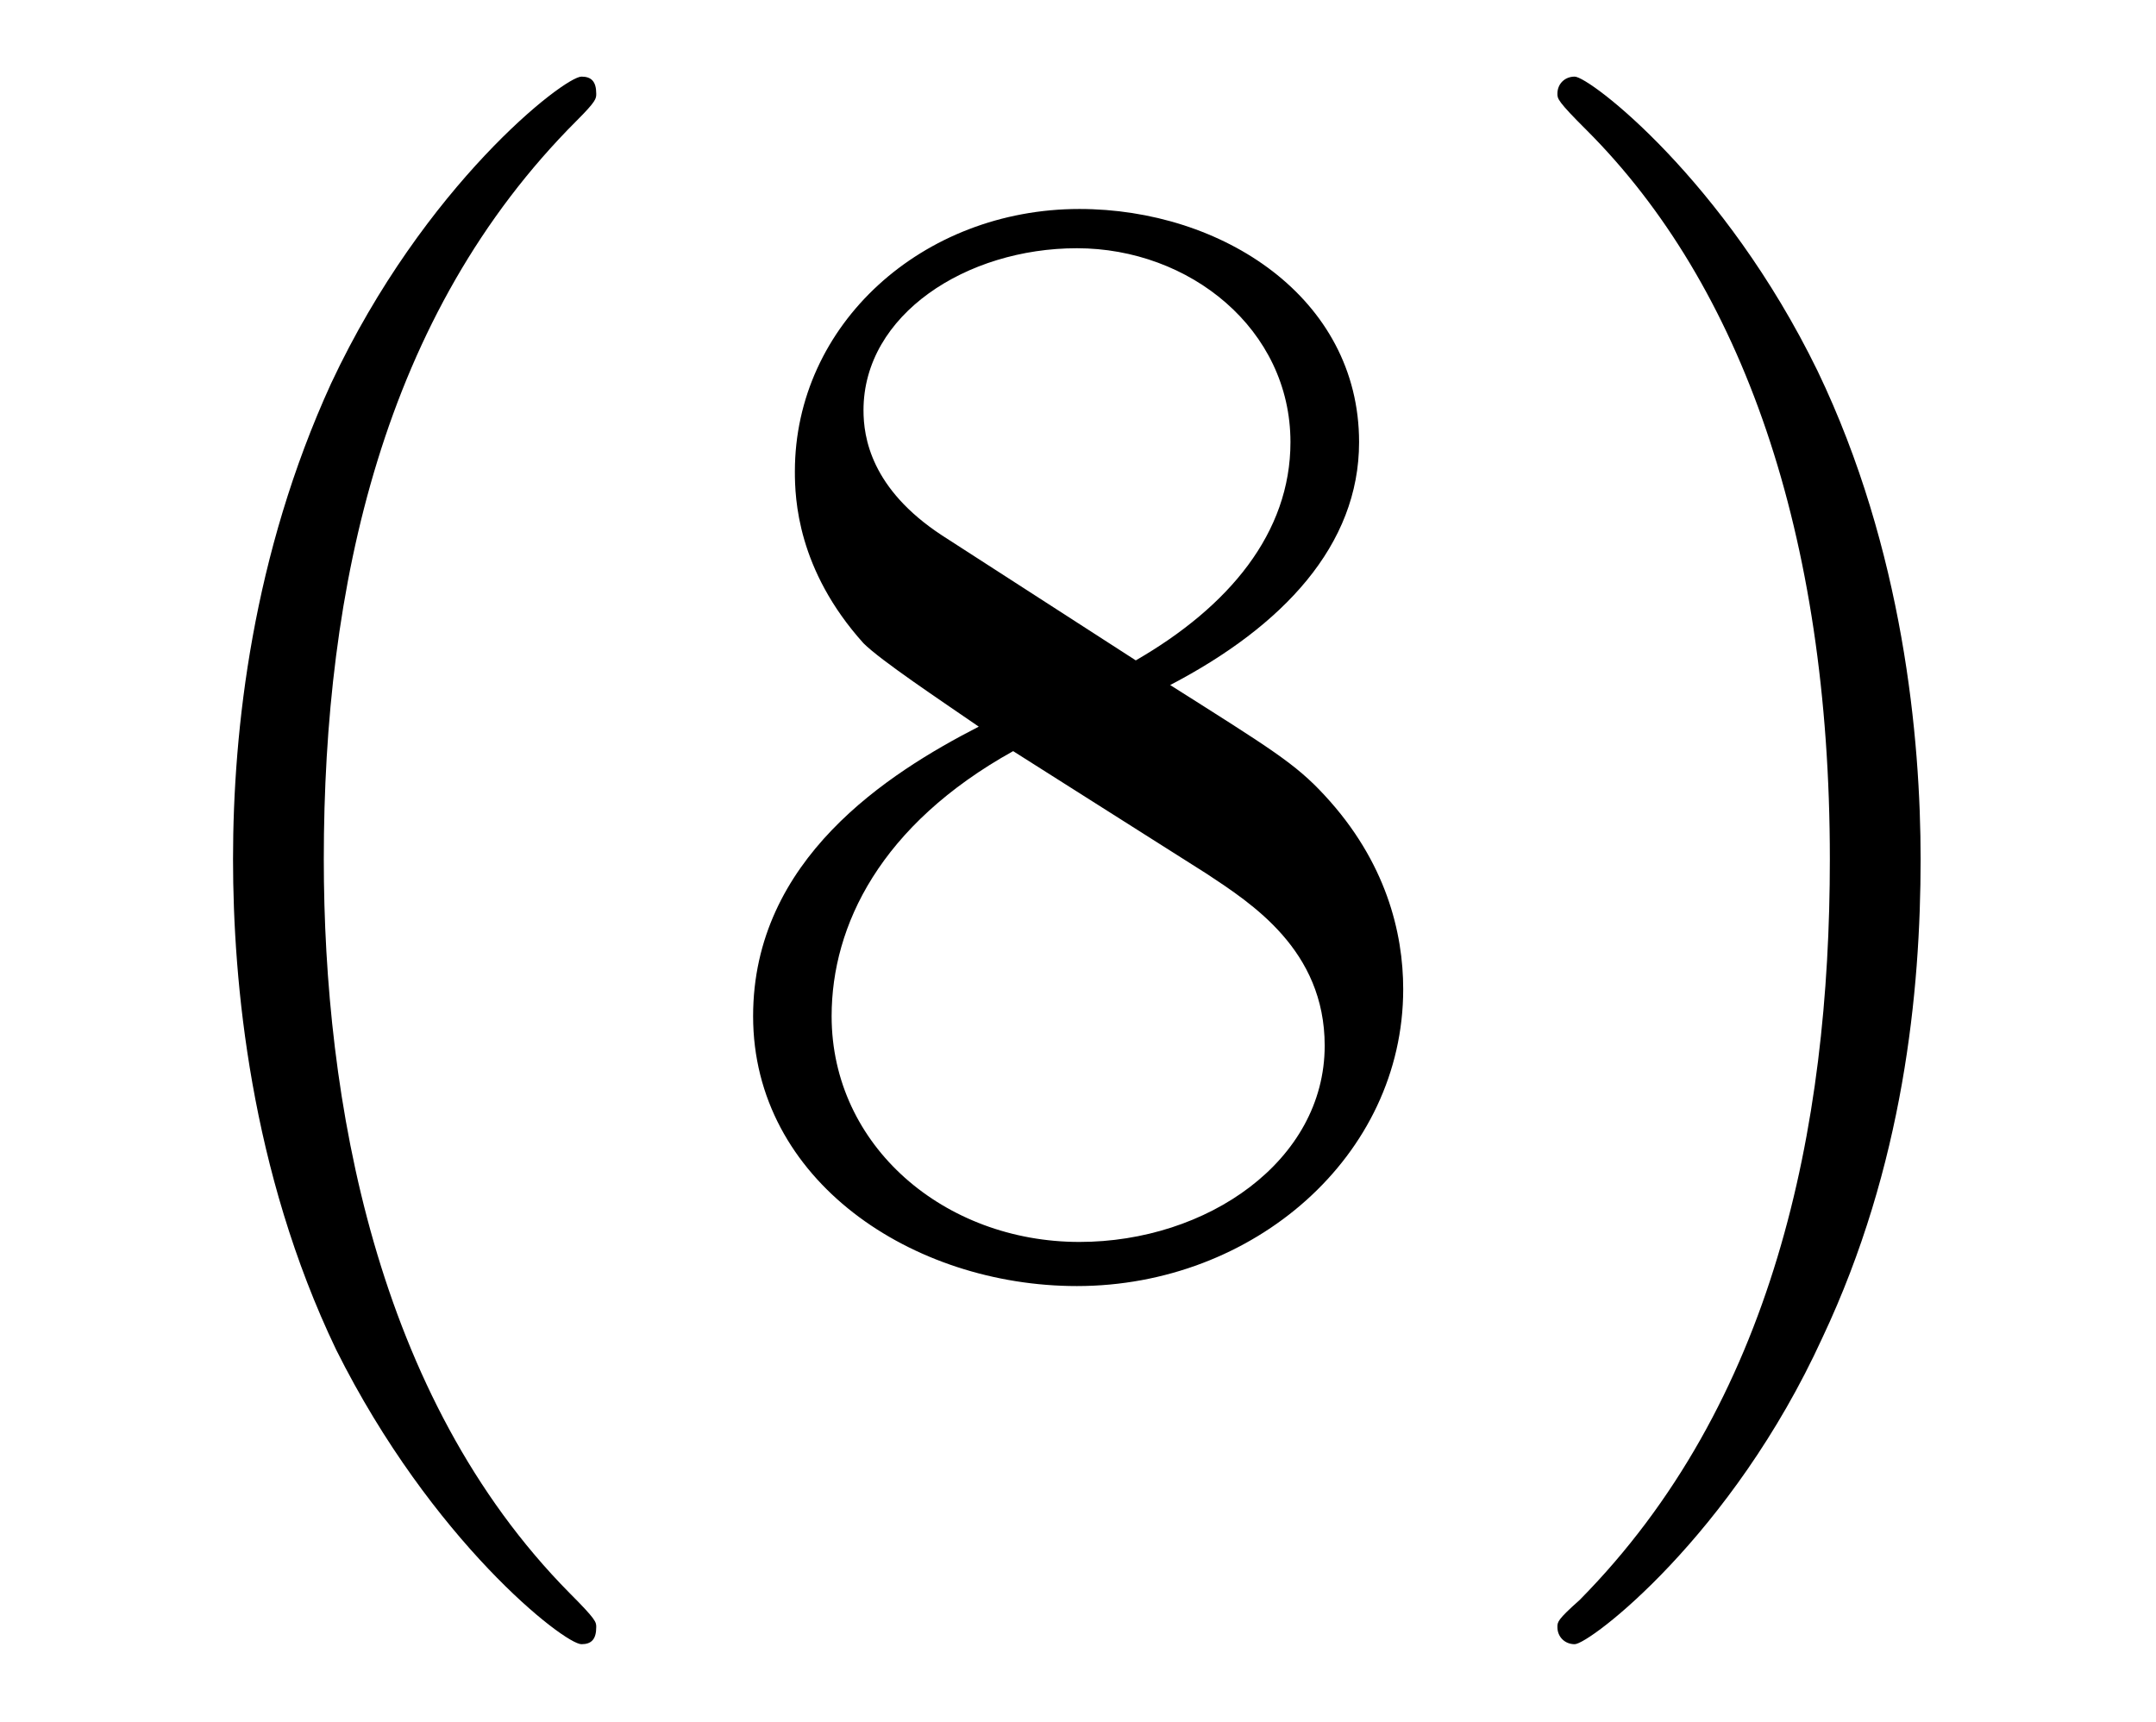
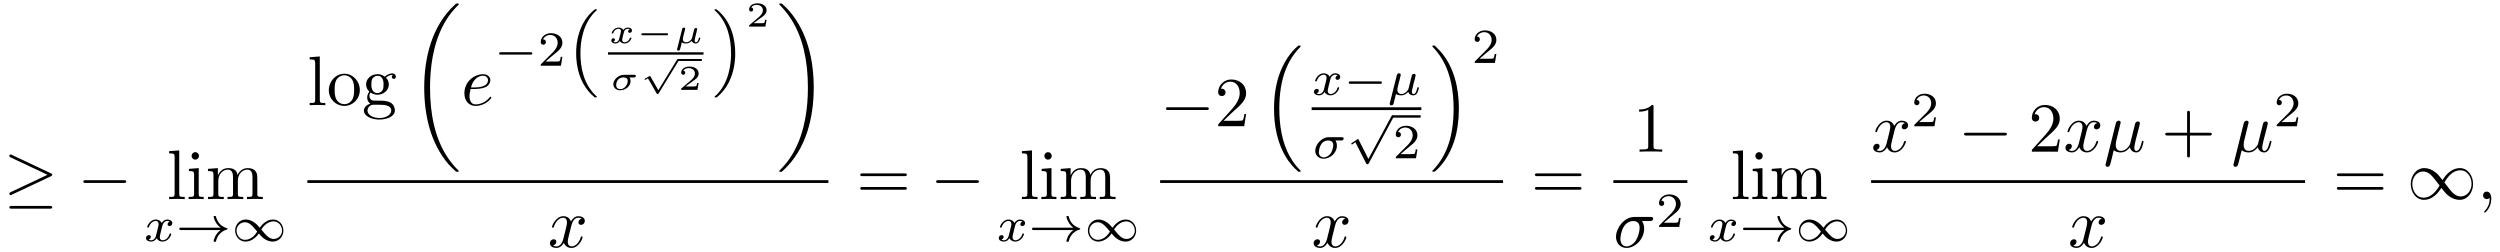
- <svg xmlns="http://www.w3.org/2000/svg" xmlns:xlink="http://www.w3.org/1999/xlink" viewBox="0 0 13.73 10.963" version="1.2">
+ <svg xmlns="http://www.w3.org/2000/svg" xmlns:xlink="http://www.w3.org/1999/xlink" viewBox="0 0 355.303 35.77" version="1.2">
  <defs>
    <g>
      <symbol overflow="visible" id="glyph0-0">
        <path style="stroke:none;" d="" />
      </symbol>
      <symbol overflow="visible" id="glyph0-1">
-         <path style="stroke:none;" d="M 3.297 2.391 C 3.297 2.359 3.297 2.344 3.125 2.172 C 1.891 0.922 1.562 -0.969 1.562 -2.5 C 1.562 -4.234 1.938 -5.969 3.172 -7.203 C 3.297 -7.328 3.297 -7.344 3.297 -7.375 C 3.297 -7.453 3.266 -7.484 3.203 -7.484 C 3.094 -7.484 2.203 -6.797 1.609 -5.531 C 1.109 -4.438 0.984 -3.328 0.984 -2.5 C 0.984 -1.719 1.094 -0.516 1.641 0.625 C 2.25 1.844 3.094 2.5 3.203 2.5 C 3.266 2.5 3.297 2.469 3.297 2.391 Z M 3.297 2.391 " />
+         <path style="stroke:none;" d="M 6.719 -3.234 C 6.859 -3.297 6.922 -3.359 6.922 -3.453 C 6.922 -3.547 6.875 -3.609 6.719 -3.672 L 1.219 -6.266 C 1.094 -6.344 1.047 -6.344 1.031 -6.344 C 0.906 -6.344 0.828 -6.25 0.828 -6.141 C 0.828 -6.016 0.906 -5.969 1.016 -5.922 L 6.25 -3.453 L 1.031 -1 C 0.844 -0.906 0.828 -0.828 0.828 -0.766 C 0.828 -0.656 0.922 -0.562 1.031 -0.562 C 1.062 -0.562 1.078 -0.562 1.203 -0.641 Z M 6.562 1.359 C 6.734 1.359 6.922 1.359 6.922 1.172 C 6.922 0.969 6.703 0.969 6.562 0.969 L 1.188 0.969 C 1.031 0.969 0.828 0.969 0.828 1.172 C 0.828 1.359 1 1.359 1.172 1.359 Z M 6.562 1.359 " />
      </symbol>
      <symbol overflow="visible" id="glyph0-2">
-         <path style="stroke:none;" d="M 1.625 -4.562 C 1.172 -4.859 1.125 -5.188 1.125 -5.359 C 1.125 -5.969 1.781 -6.391 2.484 -6.391 C 3.203 -6.391 3.844 -5.875 3.844 -5.156 C 3.844 -4.578 3.453 -4.109 2.859 -3.766 Z M 3.078 -3.609 C 3.797 -3.984 4.281 -4.5 4.281 -5.156 C 4.281 -6.078 3.406 -6.641 2.5 -6.641 C 1.5 -6.641 0.688 -5.906 0.688 -4.969 C 0.688 -4.797 0.703 -4.344 1.125 -3.875 C 1.234 -3.766 1.609 -3.516 1.859 -3.344 C 1.281 -3.047 0.422 -2.5 0.422 -1.5 C 0.422 -0.453 1.438 0.219 2.484 0.219 C 3.609 0.219 4.562 -0.609 4.562 -1.672 C 4.562 -2.031 4.453 -2.484 4.062 -2.906 C 3.875 -3.109 3.719 -3.203 3.078 -3.609 Z M 2.078 -3.188 L 3.312 -2.406 C 3.594 -2.219 4.062 -1.922 4.062 -1.312 C 4.062 -0.578 3.312 -0.062 2.5 -0.062 C 1.641 -0.062 0.922 -0.672 0.922 -1.5 C 0.922 -2.078 1.234 -2.719 2.078 -3.188 Z M 2.078 -3.188 " />
+         <path style="stroke:none;" d="M 6.562 -2.297 C 6.734 -2.297 6.922 -2.297 6.922 -2.5 C 6.922 -2.688 6.734 -2.688 6.562 -2.688 L 1.172 -2.688 C 1 -2.688 0.828 -2.688 0.828 -2.5 C 0.828 -2.297 1 -2.297 1.172 -2.297 Z M 6.562 -2.297 " />
      </symbol>
      <symbol overflow="visible" id="glyph0-3">
-         <path style="stroke:none;" d="M 2.875 -2.5 C 2.875 -3.266 2.766 -4.469 2.219 -5.609 C 1.625 -6.828 0.766 -7.484 0.672 -7.484 C 0.609 -7.484 0.562 -7.438 0.562 -7.375 C 0.562 -7.344 0.562 -7.328 0.75 -7.141 C 1.734 -6.156 2.297 -4.578 2.297 -2.5 C 2.297 -0.781 1.938 0.969 0.703 2.219 C 0.562 2.344 0.562 2.359 0.562 2.391 C 0.562 2.453 0.609 2.5 0.672 2.5 C 0.766 2.5 1.672 1.812 2.25 0.547 C 2.766 -0.547 2.875 -1.656 2.875 -2.5 Z M 2.875 -2.5 " />
+         <path style="stroke:none;" d="M 5.062 -2.703 C 4.531 -3.375 4.406 -3.531 4.094 -3.781 C 3.531 -4.234 2.984 -4.406 2.469 -4.406 C 1.312 -4.406 0.547 -3.312 0.547 -2.141 C 0.547 -1 1.281 0.109 2.438 0.109 C 3.578 0.109 4.406 -0.797 4.891 -1.594 C 5.438 -0.922 5.547 -0.766 5.859 -0.516 C 6.422 -0.062 6.984 0.109 7.484 0.109 C 8.656 0.109 9.406 -0.984 9.406 -2.156 C 9.406 -3.297 8.672 -4.406 7.531 -4.406 C 6.375 -4.406 5.547 -3.5 5.062 -2.703 Z M 5.328 -2.359 C 5.734 -3.078 6.469 -4.094 7.594 -4.094 C 8.656 -4.094 9.188 -3.047 9.188 -2.156 C 9.188 -1.172 8.516 -0.375 7.641 -0.375 C 7.062 -0.375 6.625 -0.781 6.406 -1 C 6.156 -1.266 5.938 -1.578 5.328 -2.359 Z M 4.641 -1.938 C 4.234 -1.219 3.484 -0.203 2.359 -0.203 C 1.312 -0.203 0.766 -1.25 0.766 -2.141 C 0.766 -3.125 1.438 -3.922 2.312 -3.922 C 2.891 -3.922 3.344 -3.516 3.547 -3.297 C 3.797 -3.031 4.031 -2.719 4.641 -1.938 Z M 4.641 -1.938 " />
+       </symbol>
+       <symbol overflow="visible" id="glyph1-0">
+         <path style="stroke:none;" d="" />
+       </symbol>
+       <symbol overflow="visible" id="glyph1-1">
+         <path style="stroke:none;" d="M 1.766 -6.922 L 0.328 -6.812 L 0.328 -6.5 C 1.031 -6.5 1.109 -6.438 1.109 -5.938 L 1.109 -0.75 C 1.109 -0.312 1 -0.312 0.328 -0.312 L 0.328 0 C 0.656 -0.016 1.188 -0.031 1.438 -0.031 C 1.688 -0.031 2.172 -0.016 2.547 0 L 2.547 -0.312 C 1.875 -0.312 1.766 -0.312 1.766 -0.75 Z M 1.766 -6.922 " />
+       </symbol>
+       <symbol overflow="visible" id="glyph1-2">
+         <path style="stroke:none;" d="M 1.766 -4.406 L 0.375 -4.297 L 0.375 -3.984 C 1.016 -3.984 1.109 -3.922 1.109 -3.438 L 1.109 -0.75 C 1.109 -0.312 1 -0.312 0.328 -0.312 L 0.328 0 C 0.641 -0.016 1.188 -0.031 1.422 -0.031 C 1.781 -0.031 2.125 -0.016 2.469 0 L 2.469 -0.312 C 1.797 -0.312 1.766 -0.359 1.766 -0.75 Z M 1.797 -6.141 C 1.797 -6.453 1.562 -6.672 1.281 -6.672 C 0.969 -6.672 0.75 -6.406 0.75 -6.141 C 0.75 -5.875 0.969 -5.609 1.281 -5.609 C 1.562 -5.609 1.797 -5.828 1.797 -6.141 Z M 1.797 -6.141 " />
+       </symbol>
+       <symbol overflow="visible" id="glyph1-3">
+         <path style="stroke:none;" d="M 1.094 -3.422 L 1.094 -0.75 C 1.094 -0.312 0.984 -0.312 0.312 -0.312 L 0.312 0 C 0.672 -0.016 1.172 -0.031 1.453 -0.031 C 1.703 -0.031 2.219 -0.016 2.562 0 L 2.562 -0.312 C 1.891 -0.312 1.781 -0.312 1.781 -0.75 L 1.781 -2.594 C 1.781 -3.625 2.5 -4.188 3.125 -4.188 C 3.766 -4.188 3.875 -3.656 3.875 -3.078 L 3.875 -0.75 C 3.875 -0.312 3.766 -0.312 3.094 -0.312 L 3.094 0 C 3.438 -0.016 3.953 -0.031 4.219 -0.031 C 4.469 -0.031 5 -0.016 5.328 0 L 5.328 -0.312 C 4.672 -0.312 4.562 -0.312 4.562 -0.75 L 4.562 -2.594 C 4.562 -3.625 5.266 -4.188 5.906 -4.188 C 6.531 -4.188 6.641 -3.656 6.641 -3.078 L 6.641 -0.75 C 6.641 -0.312 6.531 -0.312 5.859 -0.312 L 5.859 0 C 6.203 -0.016 6.719 -0.031 6.984 -0.031 C 7.25 -0.031 7.766 -0.016 8.109 0 L 8.109 -0.312 C 7.594 -0.312 7.344 -0.312 7.328 -0.609 L 7.328 -2.516 C 7.328 -3.375 7.328 -3.672 7.016 -4.031 C 6.875 -4.203 6.547 -4.406 5.969 -4.406 C 5.141 -4.406 4.688 -3.812 4.531 -3.422 C 4.391 -4.297 3.656 -4.406 3.203 -4.406 C 2.469 -4.406 2 -3.984 1.719 -3.359 L 1.719 -4.406 L 0.312 -4.297 L 0.312 -3.984 C 1.016 -3.984 1.094 -3.922 1.094 -3.422 Z M 1.094 -3.422 " />
+       </symbol>
+       <symbol overflow="visible" id="glyph1-4">
+         <path style="stroke:none;" d="M 4.688 -2.141 C 4.688 -3.406 3.703 -4.469 2.5 -4.469 C 1.25 -4.469 0.281 -3.375 0.281 -2.141 C 0.281 -0.844 1.312 0.109 2.484 0.109 C 3.688 0.109 4.688 -0.875 4.688 -2.141 Z M 2.5 -0.141 C 2.062 -0.141 1.625 -0.344 1.359 -0.812 C 1.109 -1.25 1.109 -1.859 1.109 -2.219 C 1.109 -2.609 1.109 -3.141 1.344 -3.578 C 1.609 -4.031 2.078 -4.25 2.484 -4.25 C 2.922 -4.25 3.344 -4.031 3.609 -3.594 C 3.875 -3.172 3.875 -2.594 3.875 -2.219 C 3.875 -1.859 3.875 -1.312 3.656 -0.875 C 3.422 -0.422 2.984 -0.141 2.5 -0.141 Z M 2.5 -0.141 " />
+       </symbol>
+       <symbol overflow="visible" id="glyph1-5">
+         <path style="stroke:none;" d="M 2.219 -1.719 C 1.344 -1.719 1.344 -2.719 1.344 -2.938 C 1.344 -3.203 1.359 -3.531 1.5 -3.781 C 1.578 -3.891 1.812 -4.172 2.219 -4.172 C 3.078 -4.172 3.078 -3.188 3.078 -2.953 C 3.078 -2.688 3.078 -2.359 2.922 -2.109 C 2.844 -2 2.609 -1.719 2.219 -1.719 Z M 1.062 -1.328 C 1.062 -1.359 1.062 -1.594 1.219 -1.797 C 1.609 -1.516 2.031 -1.484 2.219 -1.484 C 3.141 -1.484 3.828 -2.172 3.828 -2.938 C 3.828 -3.312 3.672 -3.672 3.422 -3.906 C 3.781 -4.25 4.141 -4.297 4.312 -4.297 C 4.344 -4.297 4.391 -4.297 4.422 -4.281 C 4.312 -4.25 4.25 -4.141 4.25 -4.016 C 4.25 -3.844 4.391 -3.734 4.547 -3.734 C 4.641 -3.734 4.828 -3.797 4.828 -4.031 C 4.828 -4.203 4.719 -4.516 4.328 -4.516 C 4.125 -4.516 3.688 -4.453 3.266 -4.047 C 2.844 -4.375 2.438 -4.406 2.219 -4.406 C 1.281 -4.406 0.594 -3.719 0.594 -2.953 C 0.594 -2.516 0.812 -2.141 1.062 -1.922 C 0.938 -1.781 0.75 -1.453 0.75 -1.094 C 0.75 -0.781 0.891 -0.406 1.203 -0.203 C 0.594 -0.047 0.281 0.391 0.281 0.781 C 0.281 1.5 1.266 2.047 2.484 2.047 C 3.656 2.047 4.688 1.547 4.688 0.766 C 4.688 0.422 4.562 -0.094 4.047 -0.375 C 3.516 -0.641 2.938 -0.641 2.328 -0.641 C 2.078 -0.641 1.656 -0.641 1.578 -0.656 C 1.266 -0.703 1.062 -1 1.062 -1.328 Z M 2.5 1.828 C 1.484 1.828 0.797 1.312 0.797 0.781 C 0.797 0.328 1.172 -0.047 1.609 -0.062 L 2.203 -0.062 C 3.062 -0.062 4.172 -0.062 4.172 0.781 C 4.172 1.328 3.469 1.828 2.5 1.828 Z M 2.5 1.828 " />
+       </symbol>
+       <symbol overflow="visible" id="glyph1-6">
+         <path style="stroke:none;" d="M 6.844 -3.266 C 7 -3.266 7.188 -3.266 7.188 -3.453 C 7.188 -3.656 7 -3.656 6.859 -3.656 L 0.891 -3.656 C 0.75 -3.656 0.562 -3.656 0.562 -3.453 C 0.562 -3.266 0.75 -3.266 0.891 -3.266 Z M 6.859 -1.328 C 7 -1.328 7.188 -1.328 7.188 -1.531 C 7.188 -1.719 7 -1.719 6.844 -1.719 L 0.891 -1.719 C 0.75 -1.719 0.562 -1.719 0.562 -1.531 C 0.562 -1.328 0.75 -1.328 0.891 -1.328 Z M 6.859 -1.328 " />
+       </symbol>
+       <symbol overflow="visible" id="glyph1-7">
+         <path style="stroke:none;" d="M 1.266 -0.766 L 2.328 -1.797 C 3.875 -3.172 4.469 -3.703 4.469 -4.703 C 4.469 -5.844 3.578 -6.641 2.359 -6.641 C 1.234 -6.641 0.5 -5.719 0.5 -4.828 C 0.5 -4.281 1 -4.281 1.031 -4.281 C 1.203 -4.281 1.547 -4.391 1.547 -4.812 C 1.547 -5.062 1.359 -5.328 1.016 -5.328 C 0.938 -5.328 0.922 -5.328 0.891 -5.312 C 1.109 -5.969 1.656 -6.328 2.234 -6.328 C 3.141 -6.328 3.562 -5.516 3.562 -4.703 C 3.562 -3.906 3.078 -3.125 2.516 -2.5 L 0.609 -0.375 C 0.5 -0.266 0.5 -0.234 0.5 0 L 4.203 0 L 4.469 -1.734 L 4.234 -1.734 C 4.172 -1.438 4.109 -1 4 -0.844 C 3.938 -0.766 3.281 -0.766 3.062 -0.766 Z M 1.266 -0.766 " />
+       </symbol>
+       <symbol overflow="visible" id="glyph1-8">
+         <path style="stroke:none;" d="M 2.938 -6.375 C 2.938 -6.625 2.938 -6.641 2.703 -6.641 C 2.078 -6 1.203 -6 0.891 -6 L 0.891 -5.688 C 1.094 -5.688 1.672 -5.688 2.188 -5.953 L 2.188 -0.781 C 2.188 -0.422 2.156 -0.312 1.266 -0.312 L 0.953 -0.312 L 0.953 0 C 1.297 -0.031 2.156 -0.031 2.562 -0.031 C 2.953 -0.031 3.828 -0.031 4.172 0 L 4.172 -0.312 L 3.859 -0.312 C 2.953 -0.312 2.938 -0.422 2.938 -0.781 Z M 2.938 -6.375 " />
+       </symbol>
+       <symbol overflow="visible" id="glyph1-9">
+         <path style="stroke:none;" d="M 4.078 -2.297 L 6.859 -2.297 C 7 -2.297 7.188 -2.297 7.188 -2.5 C 7.188 -2.688 7 -2.688 6.859 -2.688 L 4.078 -2.688 L 4.078 -5.484 C 4.078 -5.625 4.078 -5.812 3.875 -5.812 C 3.672 -5.812 3.672 -5.625 3.672 -5.484 L 3.672 -2.688 L 0.891 -2.688 C 0.75 -2.688 0.562 -2.688 0.562 -2.5 C 0.562 -2.297 0.75 -2.297 0.891 -2.297 L 3.672 -2.297 L 3.672 0.5 C 3.672 0.641 3.672 0.828 3.875 0.828 C 4.078 0.828 4.078 0.641 4.078 0.5 Z M 4.078 -2.297 " />
+       </symbol>
+       <symbol overflow="visible" id="glyph2-0">
+         <path style="stroke:none;" d="" />
+       </symbol>
+       <symbol overflow="visible" id="glyph2-1">
+         <path style="stroke:none;" d="M 1.734 -0.734 C 1.672 -0.5 1.438 -0.125 1.078 -0.125 C 1.062 -0.125 0.844 -0.125 0.703 -0.219 C 0.984 -0.312 1.016 -0.562 1.016 -0.609 C 1.016 -0.766 0.891 -0.859 0.734 -0.859 C 0.531 -0.859 0.328 -0.703 0.328 -0.438 C 0.328 -0.094 0.719 0.062 1.062 0.062 C 1.391 0.062 1.672 -0.125 1.844 -0.422 C 2.016 -0.062 2.391 0.062 2.672 0.062 C 3.484 0.062 3.906 -0.797 3.906 -1 C 3.906 -1.094 3.812 -1.094 3.797 -1.094 C 3.688 -1.094 3.688 -1.047 3.656 -0.969 C 3.516 -0.484 3.094 -0.125 2.703 -0.125 C 2.422 -0.125 2.281 -0.312 2.281 -0.578 C 2.281 -0.766 2.453 -1.391 2.641 -2.172 C 2.781 -2.703 3.094 -2.875 3.328 -2.875 C 3.344 -2.875 3.547 -2.875 3.703 -2.781 C 3.484 -2.719 3.391 -2.516 3.391 -2.391 C 3.391 -2.25 3.516 -2.141 3.672 -2.141 C 3.828 -2.141 4.062 -2.266 4.062 -2.562 C 4.062 -2.953 3.609 -3.078 3.344 -3.078 C 2.984 -3.078 2.703 -2.844 2.562 -2.578 C 2.438 -2.859 2.109 -3.078 1.719 -3.078 C 0.938 -3.078 0.5 -2.219 0.5 -2 C 0.5 -1.922 0.594 -1.922 0.609 -1.922 C 0.703 -1.922 0.703 -1.938 0.75 -2.031 C 0.922 -2.578 1.359 -2.875 1.703 -2.875 C 1.938 -2.875 2.125 -2.75 2.125 -2.422 C 2.125 -2.281 2.031 -1.938 1.969 -1.688 Z M 1.734 -0.734 " />
+       </symbol>
+       <symbol overflow="visible" id="glyph2-2">
+         <path style="stroke:none;" d="M 0.375 1.125 C 0.344 1.219 0.344 1.266 0.344 1.266 C 0.344 1.422 0.469 1.484 0.578 1.484 C 0.844 1.484 0.891 1.266 0.922 1.141 C 0.938 1.109 1.078 0.547 1.234 -0.125 C 1.453 0.016 1.734 0.062 1.984 0.062 C 2.578 0.062 2.969 -0.422 2.984 -0.438 C 3.125 0.047 3.609 0.062 3.703 0.062 C 3.953 0.062 4.125 -0.078 4.266 -0.297 C 4.406 -0.578 4.5 -0.969 4.5 -1 C 4.5 -1.094 4.406 -1.094 4.391 -1.094 C 4.297 -1.094 4.281 -1.062 4.234 -0.875 C 4.156 -0.531 4.016 -0.125 3.734 -0.125 C 3.547 -0.125 3.5 -0.281 3.5 -0.469 C 3.5 -0.578 3.547 -0.844 3.609 -1.016 C 3.656 -1.203 3.719 -1.484 3.75 -1.641 L 3.922 -2.266 C 3.953 -2.438 4.031 -2.75 4.031 -2.781 C 4.031 -2.922 3.922 -3 3.812 -3 C 3.734 -3 3.594 -2.969 3.516 -2.844 C 3.5 -2.797 3.438 -2.578 3.406 -2.438 L 3.266 -1.859 L 3.047 -0.984 C 3 -0.812 3 -0.797 2.938 -0.703 C 2.719 -0.391 2.406 -0.125 2.016 -0.125 C 1.438 -0.125 1.438 -0.625 1.438 -0.75 C 1.438 -0.922 1.469 -1.016 1.562 -1.391 C 1.625 -1.703 1.641 -1.75 1.719 -2.016 L 1.812 -2.406 C 1.844 -2.562 1.922 -2.828 1.922 -2.844 C 1.922 -2.969 1.812 -3.078 1.672 -3.078 C 1.422 -3.078 1.359 -2.828 1.344 -2.75 Z M 0.375 1.125 " />
+       </symbol>
+       <symbol overflow="visible" id="glyph2-3">
+         <path style="stroke:none;" d="M 4.078 -2.531 C 4.188 -2.531 4.266 -2.531 4.328 -2.578 C 4.422 -2.656 4.453 -2.766 4.453 -2.812 C 4.453 -3 4.266 -3 4.141 -3 L 2.359 -3 C 1.25 -3 0.406 -1.906 0.406 -1.062 C 0.406 -0.422 0.891 0.062 1.609 0.062 C 2.484 0.062 3.484 -0.719 3.484 -1.797 C 3.484 -1.906 3.484 -2.219 3.281 -2.531 Z M 1.609 -0.125 C 1.234 -0.125 0.922 -0.375 0.922 -0.875 C 0.922 -1.078 1.047 -2.531 2.25 -2.531 C 2.594 -2.531 2.969 -2.391 2.969 -1.875 C 2.969 -1.734 2.906 -1.109 2.562 -0.641 C 2.266 -0.266 1.875 -0.125 1.609 -0.125 Z M 1.609 -0.125 " />
+       </symbol>
+       <symbol overflow="visible" id="glyph3-0">
+         <path style="stroke:none;" d="" />
+       </symbol>
+       <symbol overflow="visible" id="glyph3-1">
+         <path style="stroke:none;" d="M 6.406 -1.578 C 5.531 -0.938 5.422 -0.016 5.422 -0.016 C 5.422 0.094 5.484 0.094 5.578 0.094 C 5.703 0.094 5.734 0.094 5.766 -0.031 C 5.812 -0.203 5.922 -0.641 6.281 -1.031 C 6.688 -1.453 7.031 -1.562 7.328 -1.656 C 7.359 -1.672 7.391 -1.703 7.391 -1.734 C 7.391 -1.812 7.359 -1.828 7.266 -1.859 C 6.266 -2.172 5.906 -2.891 5.75 -3.5 C 5.734 -3.578 5.672 -3.578 5.578 -3.578 C 5.484 -3.578 5.422 -3.578 5.422 -3.484 C 5.422 -3.469 5.484 -3 5.828 -2.516 C 5.984 -2.281 6.188 -2.078 6.406 -1.922 L 0.812 -1.922 C 0.703 -1.922 0.531 -1.922 0.531 -1.75 C 0.531 -1.578 0.703 -1.578 0.812 -1.578 Z M 6.406 -1.578 " />
+       </symbol>
+       <symbol overflow="visible" id="glyph3-2">
+         <path style="stroke:none;" d="M 4.031 -1.906 C 3.656 -2.344 3.547 -2.453 3.281 -2.641 C 2.859 -2.953 2.406 -3.078 2.031 -3.078 C 1.156 -3.078 0.531 -2.328 0.531 -1.5 C 0.531 -0.688 1.141 0.062 2 0.062 C 2.969 0.062 3.656 -0.719 3.906 -1.094 C 4.266 -0.656 4.391 -0.547 4.641 -0.359 C 5.078 -0.047 5.516 0.062 5.906 0.062 C 6.766 0.062 7.391 -0.672 7.391 -1.5 C 7.391 -2.328 6.797 -3.078 5.922 -3.078 C 4.953 -3.078 4.281 -2.281 4.031 -1.906 Z M 4.25 -1.656 C 4.531 -2.109 5.141 -2.812 5.984 -2.812 C 6.703 -2.812 7.203 -2.172 7.203 -1.5 C 7.203 -0.844 6.656 -0.312 6.016 -0.312 C 5.359 -0.312 4.922 -0.844 4.25 -1.656 Z M 3.672 -1.359 C 3.406 -0.906 2.797 -0.188 1.938 -0.188 C 1.219 -0.188 0.734 -0.828 0.734 -1.5 C 0.734 -2.172 1.281 -2.688 1.922 -2.688 C 2.562 -2.688 3.016 -2.156 3.672 -1.359 Z M 3.672 -1.359 " />
+       </symbol>
+       <symbol overflow="visible" id="glyph3-3">
+         <path style="stroke:none;" d="M 5.188 -1.578 C 5.297 -1.578 5.469 -1.578 5.469 -1.734 C 5.469 -1.922 5.297 -1.922 5.188 -1.922 L 1.031 -1.922 C 0.922 -1.922 0.75 -1.922 0.75 -1.75 C 0.75 -1.578 0.906 -1.578 1.031 -1.578 Z M 5.188 -1.578 " />
+       </symbol>
+       <symbol overflow="visible" id="glyph3-4">
+         <path style="stroke:none;" d="M 3.094 5.875 L 1.719 3.156 C 1.688 3.094 1.672 3.047 1.609 3.047 C 1.578 3.047 1.562 3.047 1.5 3.094 L 0.75 3.594 C 0.656 3.656 0.656 3.688 0.656 3.719 C 0.656 3.75 0.688 3.812 0.75 3.812 C 0.781 3.812 0.797 3.812 0.891 3.75 C 0.969 3.688 1.156 3.547 1.25 3.5 L 2.781 6.516 C 2.828 6.609 2.844 6.625 2.938 6.625 C 3 6.625 3.078 6.625 3.141 6.5 L 6.641 -0.031 C 6.703 -0.125 6.703 -0.125 6.703 -0.172 C 6.703 -0.281 6.609 -0.344 6.531 -0.344 C 6.438 -0.344 6.391 -0.281 6.359 -0.188 Z M 3.094 5.875 " />
+       </symbol>
+       <symbol overflow="visible" id="glyph4-0">
+         <path style="stroke:none;" d="" />
+       </symbol>
+       <symbol overflow="visible" id="glyph4-1">
+         <path style="stroke:none;" d="M 6.984 23.422 C 6.984 23.375 6.953 23.359 6.938 23.328 C 6.562 22.953 5.906 22.297 5.234 21.219 C 3.625 18.641 2.906 15.406 2.906 11.562 C 2.906 8.875 3.266 5.422 4.906 2.453 C 5.688 1.031 6.516 0.219 6.953 -0.219 C 6.984 -0.25 6.984 -0.266 6.984 -0.297 C 6.984 -0.406 6.906 -0.406 6.766 -0.406 C 6.625 -0.406 6.609 -0.406 6.453 -0.25 C 3.125 2.797 2.078 7.359 2.078 11.547 C 2.078 15.469 2.969 19.422 5.5 22.406 C 5.703 22.625 6.078 23.031 6.484 23.391 C 6.609 23.516 6.625 23.516 6.766 23.516 C 6.906 23.516 6.984 23.516 6.984 23.422 Z M 6.984 23.422 " />
+       </symbol>
+       <symbol overflow="visible" id="glyph4-2">
+         <path style="stroke:none;" d="M 5.25 11.562 C 5.25 7.641 4.359 3.703 1.828 0.719 C 1.625 0.484 1.25 0.078 0.844 -0.281 C 0.719 -0.406 0.703 -0.406 0.562 -0.406 C 0.438 -0.406 0.344 -0.406 0.344 -0.297 C 0.344 -0.266 0.391 -0.219 0.406 -0.203 C 0.75 0.156 1.422 0.828 2.094 1.906 C 3.703 4.469 4.422 7.719 4.422 11.547 C 4.422 14.234 4.062 17.688 2.422 20.672 C 1.641 22.078 0.812 22.906 0.391 23.328 C 0.375 23.359 0.344 23.391 0.344 23.422 C 0.344 23.516 0.438 23.516 0.562 23.516 C 0.703 23.516 0.719 23.516 0.875 23.359 C 4.203 20.328 5.25 15.766 5.25 11.562 Z M 5.25 11.562 " />
+       </symbol>
+       <symbol overflow="visible" id="glyph4-3">
+         <path style="stroke:none;" d="M 5.141 17.422 C 5.156 17.438 5.25 17.531 5.25 17.531 L 5.469 17.531 C 5.5 17.531 5.578 17.531 5.578 17.438 C 5.578 17.391 5.562 17.375 5.547 17.344 C 5.188 16.984 4.641 16.438 4.031 15.344 C 2.953 13.422 2.547 10.969 2.547 8.578 C 2.547 4.141 3.812 1.547 5.547 -0.219 C 5.578 -0.25 5.578 -0.281 5.578 -0.297 C 5.578 -0.406 5.516 -0.406 5.391 -0.406 C 5.266 -0.406 5.25 -0.406 5.156 -0.312 C 4.203 0.5 3.141 1.891 2.453 3.984 C 2.031 5.297 1.797 6.906 1.797 8.562 C 1.797 10.922 2.219 13.594 3.781 15.906 C 4.062 16.297 4.422 16.703 4.422 16.719 C 4.531 16.844 4.672 17 4.75 17.062 Z M 5.141 17.422 " />
+       </symbol>
+       <symbol overflow="visible" id="glyph4-4">
+         <path style="stroke:none;" d="M 4.141 8.562 C 4.141 5.703 3.484 2.656 1.516 0.422 C 1.375 0.266 1 -0.125 0.766 -0.344 C 0.703 -0.406 0.672 -0.406 0.547 -0.406 C 0.453 -0.406 0.359 -0.406 0.359 -0.297 C 0.359 -0.266 0.406 -0.219 0.422 -0.203 C 0.75 0.156 1.297 0.703 1.906 1.797 C 2.984 3.703 3.391 6.172 3.391 8.562 C 3.391 12.891 2.188 15.531 0.406 17.359 C 0.375 17.375 0.359 17.406 0.359 17.438 C 0.359 17.531 0.453 17.531 0.547 17.531 C 0.672 17.531 0.703 17.531 0.781 17.453 C 1.734 16.641 2.797 15.25 3.484 13.156 C 3.922 11.781 4.141 10.172 4.141 8.562 Z M 4.141 8.562 " />
+       </symbol>
+       <symbol overflow="visible" id="glyph5-0">
+         <path style="stroke:none;" d="" />
+       </symbol>
+       <symbol overflow="visible" id="glyph5-1">
+         <path style="stroke:none;" d="M 1.859 -2.297 C 2.156 -2.297 2.891 -2.328 3.391 -2.531 C 4.094 -2.828 4.141 -3.422 4.141 -3.562 C 4.141 -4 3.766 -4.406 3.078 -4.406 C 1.969 -4.406 0.453 -3.438 0.453 -1.688 C 0.453 -0.672 1.047 0.109 2.031 0.109 C 3.453 0.109 4.281 -0.953 4.281 -1.062 C 4.281 -1.125 4.234 -1.203 4.172 -1.203 C 4.109 -1.203 4.094 -1.172 4.031 -1.094 C 3.25 -0.109 2.156 -0.109 2.047 -0.109 C 1.266 -0.109 1.172 -0.953 1.172 -1.266 C 1.172 -1.391 1.188 -1.688 1.328 -2.297 Z M 1.391 -2.516 C 1.781 -4.031 2.812 -4.188 3.078 -4.188 C 3.531 -4.188 3.812 -3.891 3.812 -3.562 C 3.812 -2.516 2.219 -2.516 1.797 -2.516 Z M 1.391 -2.516 " />
+       </symbol>
+       <symbol overflow="visible" id="glyph5-2">
+         <path style="stroke:none;" d="M 3.328 -3.016 C 3.391 -3.266 3.625 -4.188 4.312 -4.188 C 4.359 -4.188 4.609 -4.188 4.812 -4.062 C 4.531 -4 4.344 -3.766 4.344 -3.516 C 4.344 -3.359 4.453 -3.172 4.719 -3.172 C 4.938 -3.172 5.25 -3.344 5.25 -3.75 C 5.25 -4.266 4.672 -4.406 4.328 -4.406 C 3.75 -4.406 3.406 -3.875 3.281 -3.656 C 3.031 -4.312 2.5 -4.406 2.203 -4.406 C 1.172 -4.406 0.594 -3.125 0.594 -2.875 C 0.594 -2.766 0.703 -2.766 0.719 -2.766 C 0.797 -2.766 0.828 -2.797 0.844 -2.875 C 1.188 -3.938 1.844 -4.188 2.188 -4.188 C 2.375 -4.188 2.719 -4.094 2.719 -3.516 C 2.719 -3.203 2.547 -2.547 2.188 -1.141 C 2.031 -0.531 1.672 -0.109 1.234 -0.109 C 1.172 -0.109 0.953 -0.109 0.734 -0.234 C 0.984 -0.297 1.203 -0.5 1.203 -0.781 C 1.203 -1.047 0.984 -1.125 0.844 -1.125 C 0.531 -1.125 0.297 -0.875 0.297 -0.547 C 0.297 -0.094 0.781 0.109 1.219 0.109 C 1.891 0.109 2.25 -0.594 2.266 -0.641 C 2.391 -0.281 2.75 0.109 3.344 0.109 C 4.375 0.109 4.938 -1.172 4.938 -1.422 C 4.938 -1.531 4.859 -1.531 4.828 -1.531 C 4.734 -1.531 4.719 -1.484 4.688 -1.422 C 4.359 -0.344 3.688 -0.109 3.375 -0.109 C 2.984 -0.109 2.828 -0.422 2.828 -0.766 C 2.828 -0.984 2.875 -1.203 2.984 -1.641 Z M 3.328 -3.016 " />
+       </symbol>
+       <symbol overflow="visible" id="glyph5-3">
+         <path style="stroke:none;" d="M 5.156 -3.719 C 5.297 -3.719 5.656 -3.719 5.656 -4.062 C 5.656 -4.297 5.438 -4.297 5.266 -4.297 L 2.984 -4.297 C 1.484 -4.297 0.375 -2.656 0.375 -1.469 C 0.375 -0.594 0.969 0.109 1.875 0.109 C 3.047 0.109 4.375 -1.094 4.375 -2.625 C 4.375 -2.797 4.375 -3.281 4.062 -3.719 Z M 1.891 -0.109 C 1.391 -0.109 1 -0.469 1 -1.188 C 1 -1.484 1.109 -2.297 1.469 -2.891 C 1.891 -3.578 2.484 -3.719 2.828 -3.719 C 3.656 -3.719 3.734 -3.062 3.734 -2.75 C 3.734 -2.281 3.531 -1.469 3.203 -0.953 C 2.812 -0.375 2.266 -0.109 1.891 -0.109 Z M 1.891 -0.109 " />
+       </symbol>
+       <symbol overflow="visible" id="glyph5-4">
+         <path style="stroke:none;" d="M 2.297 -3.5 C 2.359 -3.703 2.453 -4.094 2.453 -4.141 C 2.453 -4.312 2.328 -4.406 2.156 -4.406 C 2.141 -4.406 1.859 -4.391 1.766 -4.047 L 0.328 1.719 C 0.297 1.844 0.297 1.859 0.297 1.891 C 0.297 2.031 0.406 2.156 0.578 2.156 C 0.781 2.156 0.906 1.969 0.922 1.938 C 0.969 1.859 1.094 1.328 1.469 -0.203 C 1.797 0.062 2.25 0.109 2.438 0.109 C 3.141 0.109 3.531 -0.344 3.766 -0.625 C 3.859 -0.172 4.234 0.109 4.672 0.109 C 5.016 0.109 5.25 -0.125 5.406 -0.438 C 5.578 -0.797 5.703 -1.406 5.703 -1.422 C 5.703 -1.531 5.609 -1.531 5.578 -1.531 C 5.484 -1.531 5.469 -1.484 5.438 -1.344 C 5.281 -0.703 5.094 -0.109 4.688 -0.109 C 4.422 -0.109 4.391 -0.375 4.391 -0.562 C 4.391 -0.781 4.5 -1.25 4.578 -1.609 L 4.859 -2.688 C 4.891 -2.828 5 -3.203 5.031 -3.359 C 5.078 -3.594 5.188 -3.969 5.188 -4.031 C 5.188 -4.203 5.047 -4.297 4.891 -4.297 C 4.844 -4.297 4.578 -4.281 4.5 -3.953 L 4.031 -2.078 C 3.922 -1.578 3.812 -1.172 3.781 -1.062 C 3.766 -1.016 3.297 -0.109 2.484 -0.109 C 1.984 -0.109 1.75 -0.438 1.75 -0.984 C 1.75 -1.266 1.812 -1.547 1.891 -1.828 Z M 2.297 -3.5 " />
+       </symbol>
+       <symbol overflow="visible" id="glyph5-5">
+         <path style="stroke:none;" d="M 2.031 -0.016 C 2.031 -0.672 1.781 -1.062 1.391 -1.062 C 1.062 -1.062 0.859 -0.812 0.859 -0.531 C 0.859 -0.266 1.062 0 1.391 0 C 1.5 0 1.641 -0.047 1.734 -0.125 C 1.766 -0.156 1.781 -0.156 1.781 -0.156 C 1.797 -0.156 1.797 -0.156 1.797 -0.016 C 1.797 0.734 1.453 1.328 1.125 1.656 C 1.016 1.766 1.016 1.781 1.016 1.812 C 1.016 1.891 1.062 1.922 1.109 1.922 C 1.219 1.922 2.031 1.156 2.031 -0.016 Z M 2.031 -0.016 " />
+       </symbol>
+       <symbol overflow="visible" id="glyph6-0">
+         <path style="stroke:none;" d="" />
+       </symbol>
+       <symbol overflow="visible" id="glyph6-1">
+         <path style="stroke:none;" d="M 3.516 -1.266 L 3.281 -1.266 C 3.266 -1.109 3.188 -0.703 3.094 -0.641 C 3.047 -0.594 2.516 -0.594 2.406 -0.594 L 1.125 -0.594 C 1.859 -1.234 2.109 -1.438 2.516 -1.766 C 3.031 -2.172 3.516 -2.609 3.516 -3.266 C 3.516 -4.109 2.781 -4.625 1.891 -4.625 C 1.031 -4.625 0.438 -4.016 0.438 -3.375 C 0.438 -3.031 0.734 -2.984 0.812 -2.984 C 0.969 -2.984 1.172 -3.109 1.172 -3.359 C 1.172 -3.484 1.125 -3.734 0.766 -3.734 C 0.984 -4.219 1.453 -4.375 1.781 -4.375 C 2.484 -4.375 2.844 -3.828 2.844 -3.266 C 2.844 -2.656 2.406 -2.188 2.188 -1.938 L 0.516 -0.266 C 0.438 -0.203 0.438 -0.188 0.438 0 L 3.312 0 Z M 3.516 -1.266 " />
+       </symbol>
+       <symbol overflow="visible" id="glyph7-0">
+         <path style="stroke:none;" d="" />
+       </symbol>
+       <symbol overflow="visible" id="glyph7-1">
+         <path style="stroke:none;" d="M 4.344 11.984 C 2.594 10.344 2.109 8.016 2.109 5.938 C 2.109 5.188 2.156 4.234 2.453 3.156 C 2.828 1.703 3.547 0.609 4.266 -0.062 C 4.297 -0.078 4.375 -0.141 4.391 -0.172 C 4.438 -0.203 4.453 -0.219 4.453 -0.266 C 4.453 -0.344 4.375 -0.344 4.281 -0.344 C 4.172 -0.344 4.156 -0.344 4.125 -0.297 C 2.547 0.938 1.5 3.125 1.5 5.922 C 1.5 7.812 2 10.422 4.094 12.141 C 4.156 12.188 4.172 12.188 4.281 12.188 C 4.375 12.188 4.453 12.188 4.453 12.109 C 4.453 12.094 4.453 12.078 4.438 12.062 Z M 4.344 11.984 " />
+       </symbol>
+       <symbol overflow="visible" id="glyph7-2">
+         <path style="stroke:none;" d="M 3.312 5.938 C 3.312 4.031 2.828 1.422 0.719 -0.281 C 0.656 -0.344 0.641 -0.344 0.547 -0.344 C 0.453 -0.344 0.375 -0.344 0.375 -0.266 C 0.375 -0.219 0.391 -0.188 0.453 -0.141 C 2.172 1.438 2.719 3.703 2.719 5.938 C 2.719 6.688 2.656 7.641 2.375 8.703 C 2 10.156 1.281 11.25 0.547 11.922 C 0.516 11.938 0.453 12 0.422 12.016 C 0.391 12.047 0.375 12.078 0.375 12.109 C 0.375 12.188 0.453 12.188 0.547 12.188 C 0.641 12.188 0.656 12.188 0.703 12.156 C 2.266 10.922 3.312 8.719 3.312 5.938 Z M 3.312 5.938 " />
+       </symbol>
+       <symbol overflow="visible" id="glyph8-0">
+         <path style="stroke:none;" d="" />
+       </symbol>
+       <symbol overflow="visible" id="glyph8-1">
+         <path style="stroke:none;" d="M 3.094 -1.953 C 2.859 -1.891 2.859 -1.672 2.859 -1.656 C 2.859 -1.578 2.922 -1.453 3.094 -1.453 C 3.234 -1.453 3.406 -1.578 3.406 -1.797 C 3.406 -2.094 3.078 -2.203 2.812 -2.203 C 2.484 -2.203 2.266 -2 2.172 -1.859 C 2.016 -2.141 1.688 -2.203 1.516 -2.203 C 0.891 -2.203 0.531 -1.609 0.531 -1.438 C 0.531 -1.359 0.609 -1.359 0.641 -1.359 C 0.688 -1.359 0.719 -1.359 0.75 -1.422 C 0.891 -1.906 1.297 -2.031 1.484 -2.031 C 1.656 -2.031 1.844 -1.969 1.844 -1.703 C 1.844 -1.578 1.75 -1.234 1.578 -0.562 C 1.516 -0.281 1.281 -0.109 1.062 -0.109 C 1.031 -0.109 0.891 -0.109 0.766 -0.188 C 0.984 -0.281 0.984 -0.469 0.984 -0.484 C 0.984 -0.625 0.875 -0.688 0.766 -0.688 C 0.641 -0.688 0.469 -0.594 0.469 -0.359 C 0.469 -0.047 0.797 0.062 1.062 0.062 C 1.328 0.062 1.562 -0.109 1.672 -0.281 C 1.875 0.016 2.188 0.062 2.344 0.062 C 2.969 0.062 3.328 -0.531 3.328 -0.719 C 3.328 -0.781 3.25 -0.781 3.219 -0.781 C 3.141 -0.781 3.125 -0.75 3.109 -0.719 C 2.969 -0.266 2.594 -0.109 2.375 -0.109 C 2.219 -0.109 2.016 -0.172 2.016 -0.453 C 2.016 -0.516 2.016 -0.547 2.047 -0.719 C 2.141 -1.062 2.266 -1.609 2.312 -1.703 C 2.375 -1.828 2.547 -2.031 2.797 -2.031 C 2.812 -2.031 2.984 -2.031 3.094 -1.953 Z M 3.094 -1.953 " />
+       </symbol>
+       <symbol overflow="visible" id="glyph8-2">
+         <path style="stroke:none;" d="M 0.5 0.781 C 0.469 0.859 0.469 0.891 0.469 0.906 C 0.469 1.016 0.562 1.078 0.656 1.078 C 0.766 1.078 0.875 1.016 0.906 0.859 C 1 0.531 0.953 0.719 1.031 0.391 L 1.141 -0.094 C 1.344 0.031 1.578 0.062 1.75 0.062 C 2.078 0.062 2.344 -0.094 2.562 -0.312 C 2.641 -0.016 2.984 0.062 3.141 0.062 C 3.344 0.062 3.484 -0.062 3.578 -0.219 C 3.719 -0.422 3.781 -0.688 3.781 -0.719 C 3.781 -0.781 3.703 -0.781 3.672 -0.781 C 3.594 -0.781 3.578 -0.75 3.562 -0.672 C 3.469 -0.312 3.344 -0.109 3.172 -0.109 C 3.031 -0.109 2.969 -0.219 2.969 -0.375 C 2.969 -0.484 3.125 -1.094 3.312 -1.859 C 3.344 -1.938 3.344 -1.953 3.344 -1.969 C 3.344 -2.078 3.25 -2.141 3.156 -2.141 C 2.953 -2.141 2.922 -1.984 2.875 -1.828 C 2.828 -1.625 2.828 -1.609 2.766 -1.406 C 2.719 -1.188 2.656 -0.938 2.609 -0.75 C 2.578 -0.641 2.578 -0.625 2.5 -0.516 C 2.328 -0.312 2.094 -0.109 1.781 -0.109 C 1.516 -0.109 1.297 -0.219 1.297 -0.578 C 1.297 -0.688 1.328 -0.797 1.359 -0.938 C 1.406 -1.156 1.422 -1.188 1.469 -1.391 L 1.562 -1.719 C 1.578 -1.828 1.625 -2 1.625 -2.031 C 1.625 -2.109 1.562 -2.203 1.438 -2.203 C 1.234 -2.203 1.203 -2.016 1.188 -1.953 Z M 0.5 0.781 " />
+       </symbol>
+       <symbol overflow="visible" id="glyph8-3">
+         <path style="stroke:none;" d="M 3.438 -1.766 C 3.531 -1.766 3.578 -1.766 3.641 -1.812 C 3.672 -1.844 3.719 -1.906 3.719 -1.984 C 3.719 -2.141 3.578 -2.141 3.5 -2.141 L 2.031 -2.141 C 1.188 -2.141 0.516 -1.391 0.516 -0.797 C 0.516 -0.281 0.953 0.062 1.5 0.062 C 2.219 0.062 2.969 -0.5 2.969 -1.25 C 2.969 -1.453 2.922 -1.625 2.812 -1.766 Z M 1.516 -0.109 C 1.281 -0.109 0.922 -0.203 0.922 -0.672 C 0.922 -0.828 0.984 -1.766 1.953 -1.766 C 2.328 -1.766 2.562 -1.625 2.562 -1.281 C 2.562 -0.781 2.172 -0.109 1.516 -0.109 Z M 1.516 -0.109 " />
+       </symbol>
+       <symbol overflow="visible" id="glyph9-0">
+         <path style="stroke:none;" d="" />
+       </symbol>
+       <symbol overflow="visible" id="glyph9-1">
+         <path style="stroke:none;" d="M 4.391 -1.109 C 4.469 -1.109 4.594 -1.109 4.594 -1.25 C 4.594 -1.391 4.469 -1.391 4.391 -1.391 L 1.016 -1.391 C 0.938 -1.391 0.797 -1.391 0.797 -1.25 C 0.797 -1.109 0.938 -1.109 1.016 -1.109 Z M 4.391 -1.109 " />
+       </symbol>
+       <symbol overflow="visible" id="glyph9-2">
+         <path style="stroke:none;" d="M 2.672 4.156 L 1.562 2.219 C 1.516 2.156 1.516 2.141 1.469 2.141 C 1.438 2.141 1.328 2.188 1.266 2.234 L 0.781 2.516 C 0.75 2.531 0.719 2.562 0.719 2.609 C 0.719 2.641 0.75 2.688 0.797 2.688 C 0.828 2.688 0.938 2.625 1 2.594 L 1.203 2.469 L 2.438 4.625 C 2.484 4.703 2.484 4.703 2.562 4.703 C 2.656 4.703 2.688 4.672 2.719 4.609 L 5.562 -0.031 C 5.609 -0.094 5.609 -0.109 5.609 -0.141 C 5.609 -0.219 5.547 -0.281 5.469 -0.281 C 5.391 -0.281 5.359 -0.219 5.328 -0.172 Z M 2.672 4.156 " />
+       </symbol>
+       <symbol overflow="visible" id="glyph10-0">
+         <path style="stroke:none;" d="" />
+       </symbol>
+       <symbol overflow="visible" id="glyph10-1">
+         <path style="stroke:none;" d="M 2.938 -0.969 L 2.719 -0.969 C 2.719 -0.875 2.656 -0.562 2.578 -0.516 C 2.547 -0.484 2.125 -0.484 2.047 -0.484 L 1.078 -0.484 C 1.406 -0.719 1.766 -1 2.062 -1.203 C 2.516 -1.516 2.938 -1.797 2.938 -2.328 C 2.938 -2.969 2.328 -3.312 1.625 -3.312 C 0.953 -3.312 0.453 -2.938 0.453 -2.438 C 0.453 -2.188 0.672 -2.141 0.75 -2.141 C 0.875 -2.141 1.031 -2.234 1.031 -2.438 C 1.031 -2.609 0.906 -2.719 0.75 -2.719 C 0.891 -2.953 1.188 -3.094 1.516 -3.094 C 2 -3.094 2.406 -2.812 2.406 -2.328 C 2.406 -1.906 2.109 -1.578 1.734 -1.266 L 0.516 -0.234 C 0.469 -0.188 0.453 -0.188 0.453 -0.156 L 0.453 0 L 2.766 0 Z M 2.938 -0.969 " />
      </symbol>
    </g>
    <clipPath id="clip1">
-       <path d="M 1 0 L 13 0 L 13 10.965 L 1 10.965 Z M 1 0 " />
+       <path d="M 78 30 L 84 30 L 84 35.77 L 78 35.77 Z M 78 30 " />
+     </clipPath>
+     <clipPath id="clip2">
+       <path d="M 186 30 L 192 30 L 192 35.77 L 186 35.77 Z M 186 30 " />
+     </clipPath>
+     <clipPath id="clip3">
+       <path d="M 229 30 L 235 30 L 235 35.77 L 229 35.77 Z M 229 30 " />
+     </clipPath>
+     <clipPath id="clip4">
+       <path d="M 294 30 L 300 30 L 300 35.77 L 294 35.77 Z M 294 30 " />
    </clipPath>
  </defs>
  <g id="surface1">
+     <g style="fill:rgb(0%,0%,0%);fill-opacity:1;">
+       <use xlink:href="#glyph0-1" x="0.5" y="28.296" />
+     </g>
+     <g style="fill:rgb(0%,0%,0%);fill-opacity:1;">
+       <use xlink:href="#glyph0-2" x="11.019" y="28.296" />
+     </g>
+     <g style="fill:rgb(0%,0%,0%);fill-opacity:1;">
+       <use xlink:href="#glyph1-1" x="23.708" y="28.296" />
+       <use xlink:href="#glyph1-2" x="26.476" y="28.296" />
+       <use xlink:href="#glyph1-3" x="29.243" y="28.296" />
+     </g>
+     <g style="fill:rgb(0%,0%,0%);fill-opacity:1;">
+       <use xlink:href="#glyph2-1" x="20.425" y="34.274" />
+     </g>
+     <g style="fill:rgb(0%,0%,0%);fill-opacity:1;">
+       <use xlink:href="#glyph3-1" x="24.943" y="34.274" />
+       <use xlink:href="#glyph3-2" x="32.885" y="34.274" />
+     </g>
+     <g style="fill:rgb(0%,0%,0%);fill-opacity:1;">
+       <use xlink:href="#glyph1-1" x="43.684" y="14.946" />
+       <use xlink:href="#glyph1-4" x="46.452" y="14.946" />
+       <use xlink:href="#glyph1-5" x="51.433" y="14.946" />
+     </g>
+     <g style="fill:rgb(0%,0%,0%);fill-opacity:1;">
+       <use xlink:href="#glyph4-1" x="58.213" y="0.899" />
+     </g>
+     <g style="fill:rgb(0%,0%,0%);fill-opacity:1;">
+       <use xlink:href="#glyph5-1" x="65.546" y="14.946" />
+     </g>
+     <g style="fill:rgb(0%,0%,0%);fill-opacity:1;">
+       <use xlink:href="#glyph3-3" x="70.185" y="9.341" />
+     </g>
+     <g style="fill:rgb(0%,0%,0%);fill-opacity:1;">
+       <use xlink:href="#glyph6-1" x="76.412" y="9.341" />
+     </g>
+     <g style="fill:rgb(0%,0%,0%);fill-opacity:1;">
+       <use xlink:href="#glyph7-1" x="80.383" y="1.659" />
+     </g>
+     <g style="fill:rgb(0%,0%,0%);fill-opacity:1;">
+       <use xlink:href="#glyph8-1" x="86.411" y="6.121" />
+     </g>
+     <g style="fill:rgb(0%,0%,0%);fill-opacity:1;">
+       <use xlink:href="#glyph9-1" x="90.355" y="6.121" />
+     </g>
+     <g style="fill:rgb(0%,0%,0%);fill-opacity:1;">
+       <use xlink:href="#glyph8-2" x="95.751" y="6.121" />
+     </g>
+     <path style="fill:none;stroke-width:0.339;stroke-linecap:butt;stroke-linejoin:miter;stroke:rgb(0%,0%,0%);stroke-opacity:1;stroke-miterlimit:10;" d="M -0.001 -0.001 L 13.573 -0.001 " transform="matrix(1,0,0,-1,86.411,7.597)" />
+     <g style="fill:rgb(0%,0%,0%);fill-opacity:1;">
+       <use xlink:href="#glyph8-3" x="86.65" y="12.771" />
+     </g>
+     <g style="fill:rgb(0%,0%,0%);fill-opacity:1;">
+       <use xlink:href="#glyph9-2" x="90.889" y="8.663" />
+     </g>
+     <path style="fill:none;stroke-width:0.279;stroke-linecap:butt;stroke-linejoin:miter;stroke:rgb(0%,0%,0%);stroke-opacity:1;stroke-miterlimit:10;" d="M 0 0.001 L 3.391 0.001 " transform="matrix(1,0,0,-1,96.355,8.524)" />
+     <g style="fill:rgb(0%,0%,0%);fill-opacity:1;">
+       <use xlink:href="#glyph10-1" x="96.355" y="12.771" />
+     </g>
+     <g style="fill:rgb(0%,0%,0%);fill-opacity:1;">
+       <use xlink:href="#glyph7-2" x="101.18" y="1.659" />
+     </g>
+     <g style="fill:rgb(0%,0%,0%);fill-opacity:1;">
+       <use xlink:href="#glyph10-1" x="106.012" y="3.784" />
+     </g>
+     <g style="fill:rgb(0%,0%,0%);fill-opacity:1;">
+       <use xlink:href="#glyph4-2" x="110.399" y="0.899" />
+     </g>
+     <path style="fill:none;stroke-width:0.398;stroke-linecap:butt;stroke-linejoin:miter;stroke:rgb(0%,0%,0%);stroke-opacity:1;stroke-miterlimit:10;" d="M -0 0 L 74.05 0 " transform="matrix(1,0,0,-1,43.684,25.805)" />
    <g clip-path="url(#clip1)" clip-rule="nonzero">
      <g style="fill:rgb(0%,0%,0%);fill-opacity:1;">
-         <use xlink:href="#glyph0-1" x="0.5" y="7.972" />
-         <use xlink:href="#glyph0-2" x="4.374" y="7.972" />
-         <use xlink:href="#glyph0-3" x="9.356" y="7.972" />
+         <use xlink:href="#glyph5-2" x="77.861" y="35.13" />
      </g>
+     </g>
+     <g style="fill:rgb(0%,0%,0%);fill-opacity:1;">
+       <use xlink:href="#glyph1-6" x="121.695" y="28.296" />
+     </g>
+     <g style="fill:rgb(0%,0%,0%);fill-opacity:1;">
+       <use xlink:href="#glyph0-2" x="132.211" y="28.296" />
+     </g>
+     <g style="fill:rgb(0%,0%,0%);fill-opacity:1;">
+       <use xlink:href="#glyph1-1" x="144.903" y="28.296" />
+       <use xlink:href="#glyph1-2" x="147.671" y="28.296" />
+       <use xlink:href="#glyph1-3" x="150.438" y="28.296" />
+     </g>
+     <g style="fill:rgb(0%,0%,0%);fill-opacity:1;">
+       <use xlink:href="#glyph2-1" x="141.62" y="34.274" />
+     </g>
+     <g style="fill:rgb(0%,0%,0%);fill-opacity:1;">
+       <use xlink:href="#glyph3-1" x="146.138" y="34.274" />
+       <use xlink:href="#glyph3-2" x="154.08" y="34.274" />
+     </g>
+     <g style="fill:rgb(0%,0%,0%);fill-opacity:1;">
+       <use xlink:href="#glyph0-2" x="164.879" y="17.935" />
+     </g>
+     <g style="fill:rgb(0%,0%,0%);fill-opacity:1;">
+       <use xlink:href="#glyph1-7" x="172.628" y="17.935" />
+     </g>
+     <g style="fill:rgb(0%,0%,0%);fill-opacity:1;">
+       <use xlink:href="#glyph4-3" x="179.27" y="6.876" />
+     </g>
+     <g style="fill:rgb(0%,0%,0%);fill-opacity:1;">
+       <use xlink:href="#glyph2-1" x="186.415" y="13.491" />
+     </g>
+     <g style="fill:rgb(0%,0%,0%);fill-opacity:1;">
+       <use xlink:href="#glyph3-3" x="190.933" y="13.491" />
+     </g>
+     <g style="fill:rgb(0%,0%,0%);fill-opacity:1;">
+       <use xlink:href="#glyph2-2" x="197.159" y="13.491" />
+     </g>
+     <path style="fill:none;stroke-width:0.398;stroke-linecap:butt;stroke-linejoin:miter;stroke:rgb(0%,0%,0%);stroke-opacity:1;stroke-miterlimit:10;" d="M -0.001 -0.001 L 15.589 -0.001 " transform="matrix(1,0,0,-1,186.415,15.444)" />
+     <g style="fill:rgb(0%,0%,0%);fill-opacity:1;">
+       <use xlink:href="#glyph2-3" x="186.518" y="22.496" />
+     </g>
+     <g style="fill:rgb(0%,0%,0%);fill-opacity:1;">
+       <use xlink:href="#glyph3-4" x="191.385" y="16.719" />
+     </g>
+     <path style="fill:none;stroke-width:0.339;stroke-linecap:butt;stroke-linejoin:miter;stroke:rgb(0%,0%,0%);stroke-opacity:1;stroke-miterlimit:10;" d="M -0 -0.001 L 3.972 -0.001 " transform="matrix(1,0,0,-1,197.93,16.55)" />
+     <g style="fill:rgb(0%,0%,0%);fill-opacity:1;">
+       <use xlink:href="#glyph6-1" x="197.93" y="22.496" />
+     </g>
+     <g style="fill:rgb(0%,0%,0%);fill-opacity:1;">
+       <use xlink:href="#glyph4-4" x="203.199" y="6.876" />
+     </g>
+     <g style="fill:rgb(0%,0%,0%);fill-opacity:1;">
+       <use xlink:href="#glyph6-1" x="209.149" y="8.941" />
+     </g>
+     <path style="fill:none;stroke-width:0.398;stroke-linecap:butt;stroke-linejoin:miter;stroke:rgb(0%,0%,0%);stroke-opacity:1;stroke-miterlimit:10;" d="M -0 0 L 48.738 0 " transform="matrix(1,0,0,-1,164.879,25.805)" />
+     <g clip-path="url(#clip2)" clip-rule="nonzero">
+       <g style="fill:rgb(0%,0%,0%);fill-opacity:1;">
+         <use xlink:href="#glyph5-2" x="186.402" y="35.13" />
+       </g>
+     </g>
+     <g style="fill:rgb(0%,0%,0%);fill-opacity:1;">
+       <use xlink:href="#glyph1-6" x="217.581" y="28.296" />
+     </g>
+     <g style="fill:rgb(0%,0%,0%);fill-opacity:1;">
+       <use xlink:href="#glyph1-8" x="232.062" y="21.556" />
+     </g>
+     <path style="fill:none;stroke-width:0.398;stroke-linecap:butt;stroke-linejoin:miter;stroke:rgb(0%,0%,0%);stroke-opacity:1;stroke-miterlimit:10;" d="M -0 0 L 10.52 0 " transform="matrix(1,0,0,-1,229.293,25.805)" />
+     <g clip-path="url(#clip3)" clip-rule="nonzero">
+       <g style="fill:rgb(0%,0%,0%);fill-opacity:1;">
+         <use xlink:href="#glyph5-3" x="229.293" y="35.13" />
+       </g>
+     </g>
+     <g style="fill:rgb(0%,0%,0%);fill-opacity:1;">
+       <use xlink:href="#glyph6-1" x="235.343" y="32.252" />
+     </g>
+     <g style="fill:rgb(0%,0%,0%);fill-opacity:1;">
+       <use xlink:href="#glyph1-1" x="245.951" y="28.296" />
+       <use xlink:href="#glyph1-2" x="248.719" y="28.296" />
+       <use xlink:href="#glyph1-3" x="251.486" y="28.296" />
+     </g>
+     <g style="fill:rgb(0%,0%,0%);fill-opacity:1;">
+       <use xlink:href="#glyph2-1" x="242.668" y="34.274" />
+     </g>
+     <g style="fill:rgb(0%,0%,0%);fill-opacity:1;">
+       <use xlink:href="#glyph3-1" x="247.186" y="34.274" />
+       <use xlink:href="#glyph3-2" x="255.128" y="34.274" />
+     </g>
+     <g style="fill:rgb(0%,0%,0%);fill-opacity:1;">
+       <use xlink:href="#glyph5-2" x="265.927" y="21.556" />
+     </g>
+     <g style="fill:rgb(0%,0%,0%);fill-opacity:1;">
+       <use xlink:href="#glyph6-1" x="271.621" y="17.941" />
+     </g>
+     <g style="fill:rgb(0%,0%,0%);fill-opacity:1;">
+       <use xlink:href="#glyph0-2" x="278.304" y="21.556" />
+     </g>
+     <g style="fill:rgb(0%,0%,0%);fill-opacity:1;">
+       <use xlink:href="#glyph1-7" x="288.267" y="21.556" />
+     </g>
+     <g style="fill:rgb(0%,0%,0%);fill-opacity:1;">
+       <use xlink:href="#glyph5-2" x="293.248" y="21.556" />
+       <use xlink:href="#glyph5-4" x="298.942" y="21.556" />
+     </g>
+     <g style="fill:rgb(0%,0%,0%);fill-opacity:1;">
+       <use xlink:href="#glyph1-9" x="307.159" y="21.556" />
+     </g>
+     <g style="fill:rgb(0%,0%,0%);fill-opacity:1;">
+       <use xlink:href="#glyph5-4" x="317.121" y="21.556" />
+     </g>
+     <g style="fill:rgb(0%,0%,0%);fill-opacity:1;">
+       <use xlink:href="#glyph6-1" x="323.124" y="17.941" />
+     </g>
+     <path style="fill:none;stroke-width:0.398;stroke-linecap:butt;stroke-linejoin:miter;stroke:rgb(0%,0%,0%);stroke-opacity:1;stroke-miterlimit:10;" d="M -0.001 0 L 61.667 0 " transform="matrix(1,0,0,-1,265.927,25.805)" />
+     <g clip-path="url(#clip4)" clip-rule="nonzero">
+       <g style="fill:rgb(0%,0%,0%);fill-opacity:1;">
+         <use xlink:href="#glyph5-2" x="293.913" y="35.13" />
+       </g>
+     </g>
+     <g style="fill:rgb(0%,0%,0%);fill-opacity:1;">
+       <use xlink:href="#glyph1-6" x="331.557" y="28.296" />
+     </g>
+     <g style="fill:rgb(0%,0%,0%);fill-opacity:1;">
+       <use xlink:href="#glyph0-3" x="342.073" y="28.296" />
+     </g>
+     <g style="fill:rgb(0%,0%,0%);fill-opacity:1;">
+       <use xlink:href="#glyph5-5" x="352.035" y="28.296" />
    </g>
  </g>
</svg>
